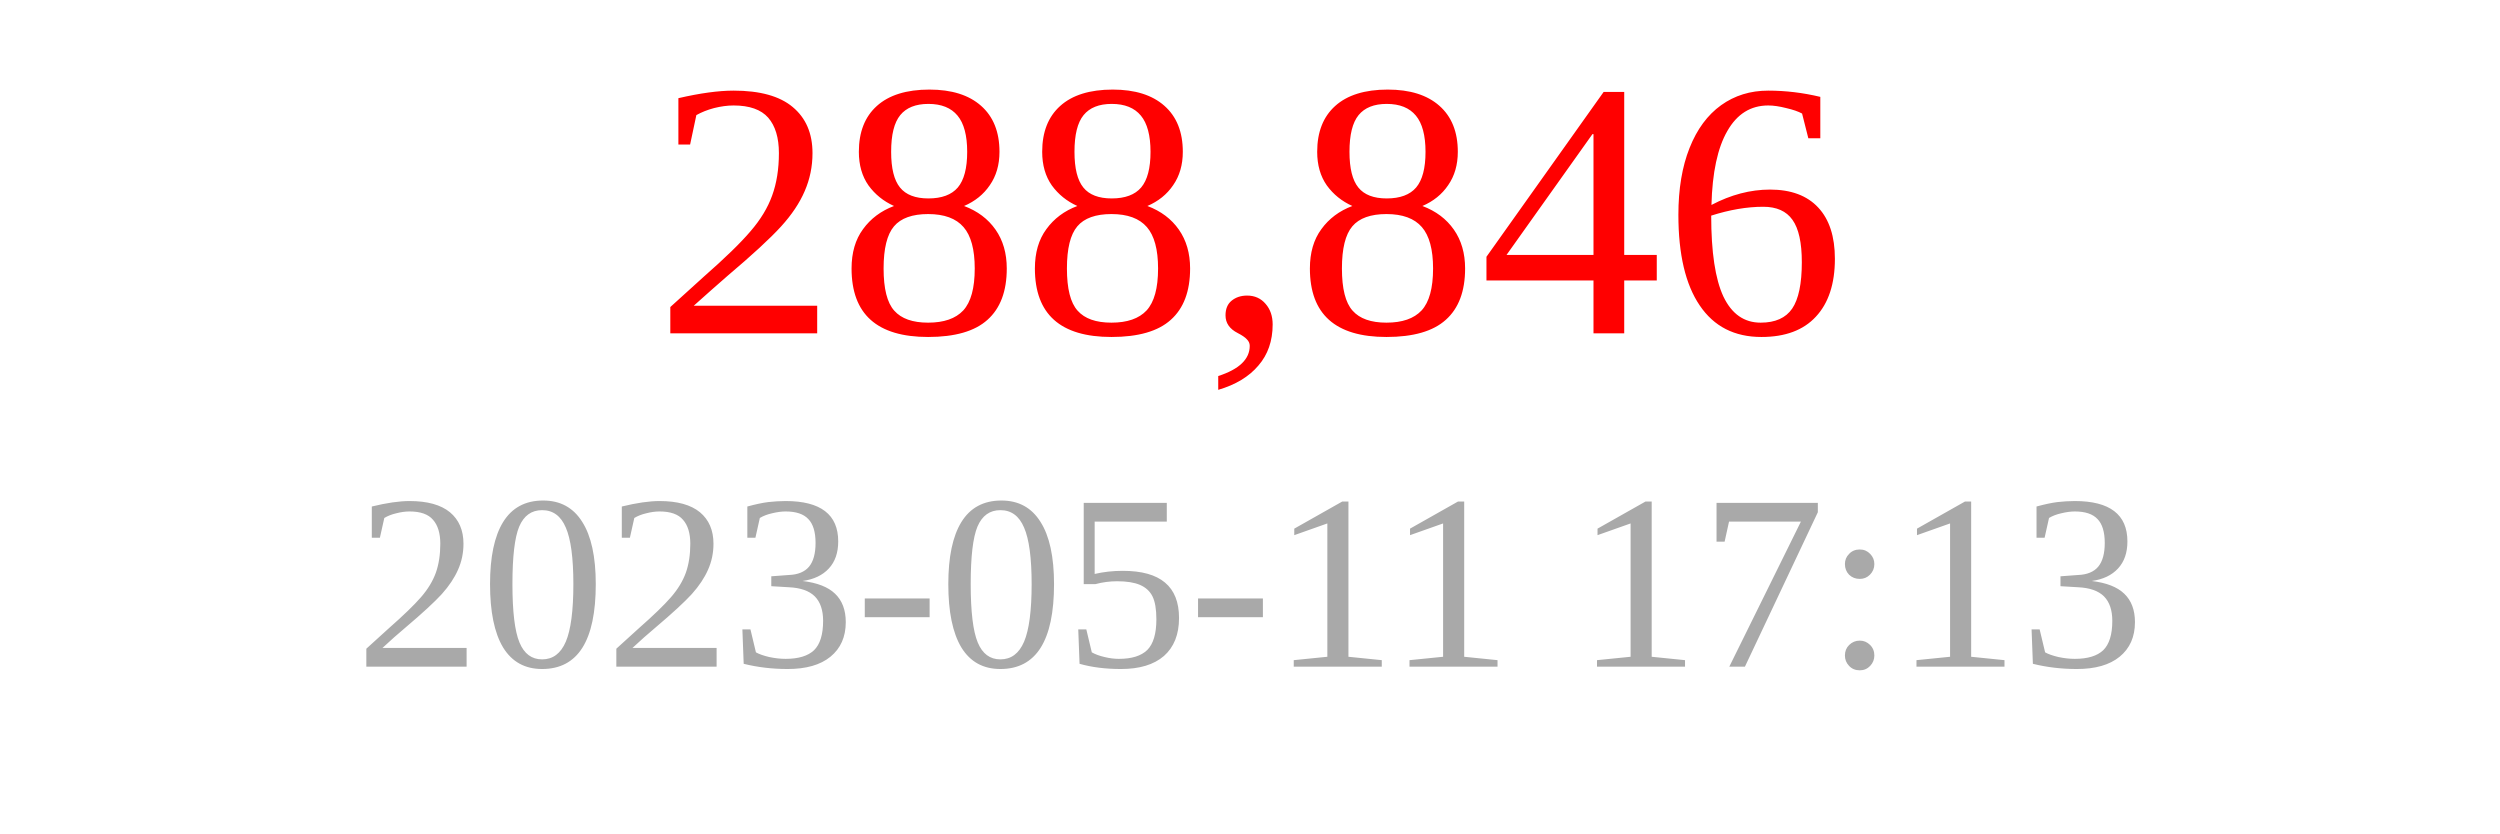
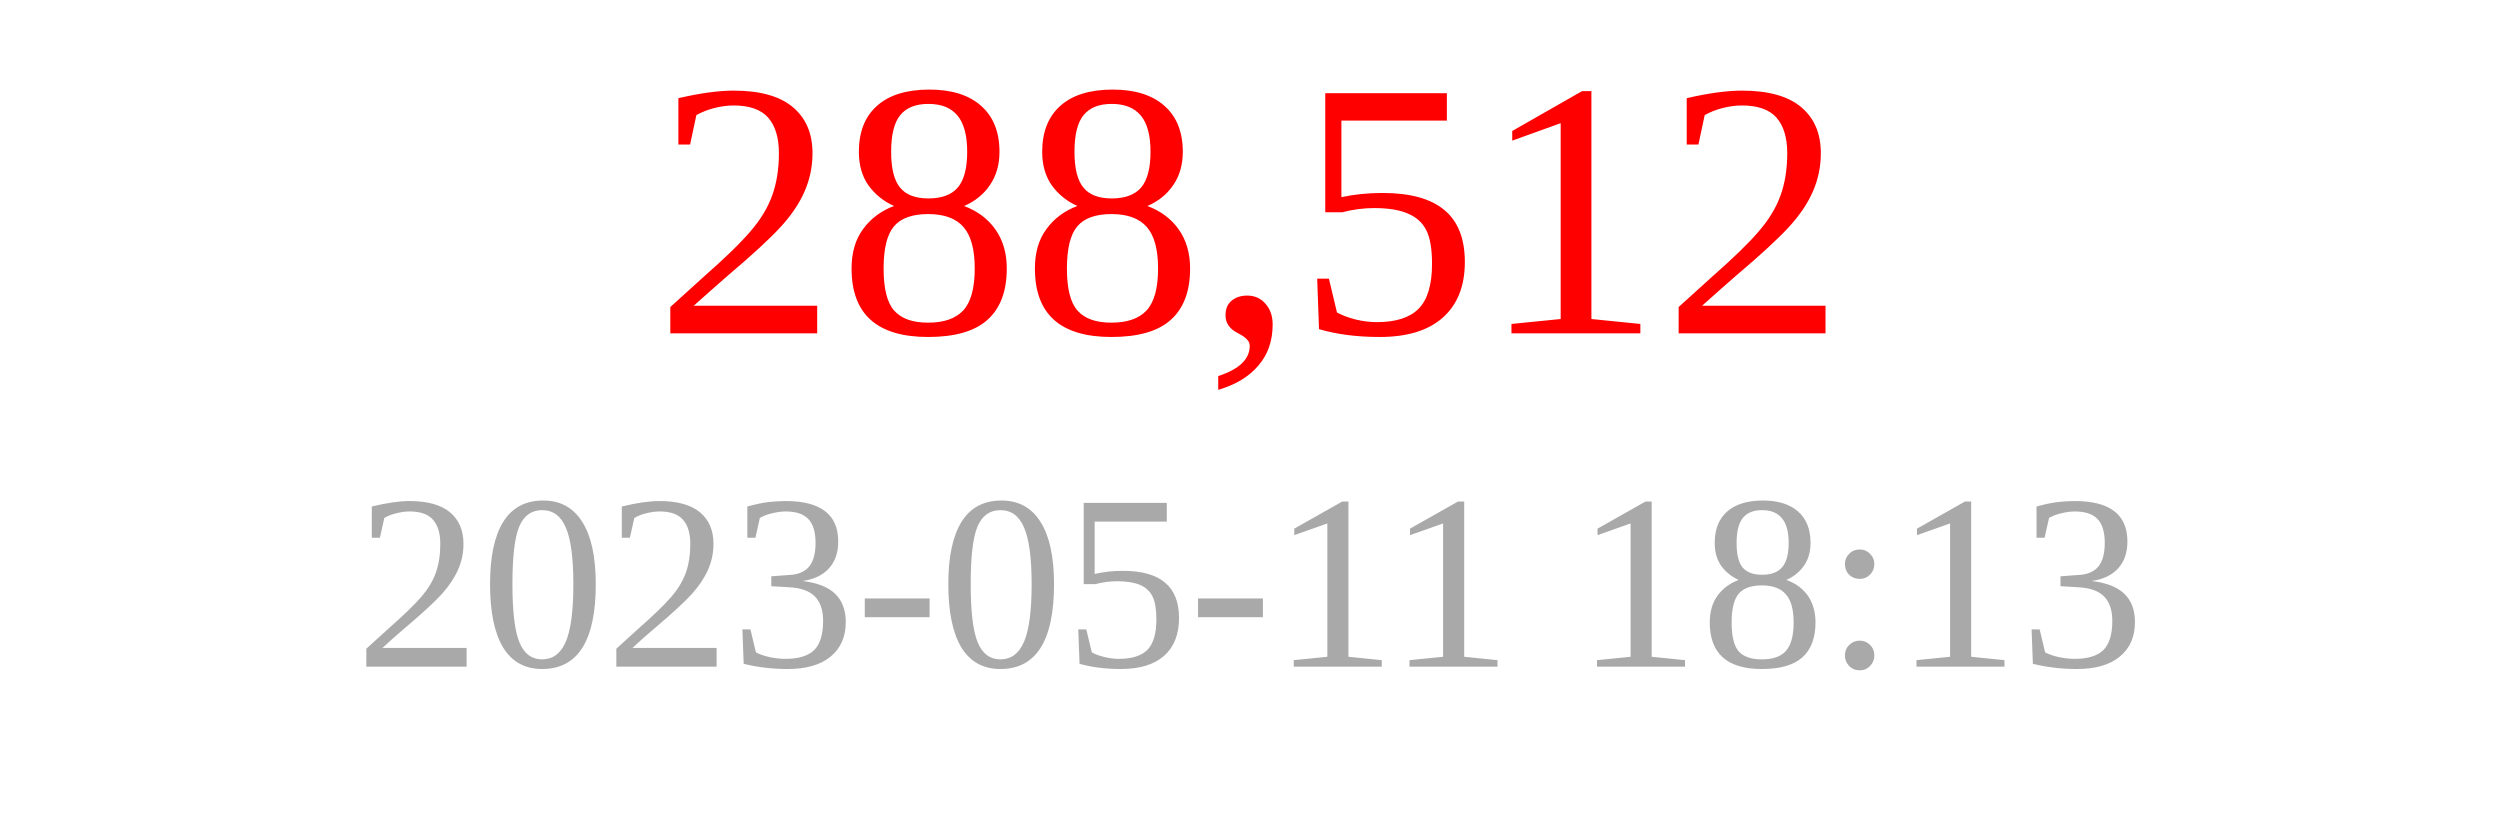
<svg xmlns="http://www.w3.org/2000/svg" width="150" height="50">
-   <text x="75" y="20" font-size="22" fill="red" text-anchor="middle">288,846</text>
-   <text x="75" y="40" font-size="15" fill="darkgray" text-anchor="middle">2023-05-11 17:13</text>
+   <text x="75" y="20" font-size="22" fill="red" text-anchor="middle">288,512</text>
+   <text x="75" y="40" font-size="15" fill="darkgray" text-anchor="middle">2023-05-11 18:13</text>
</svg>
